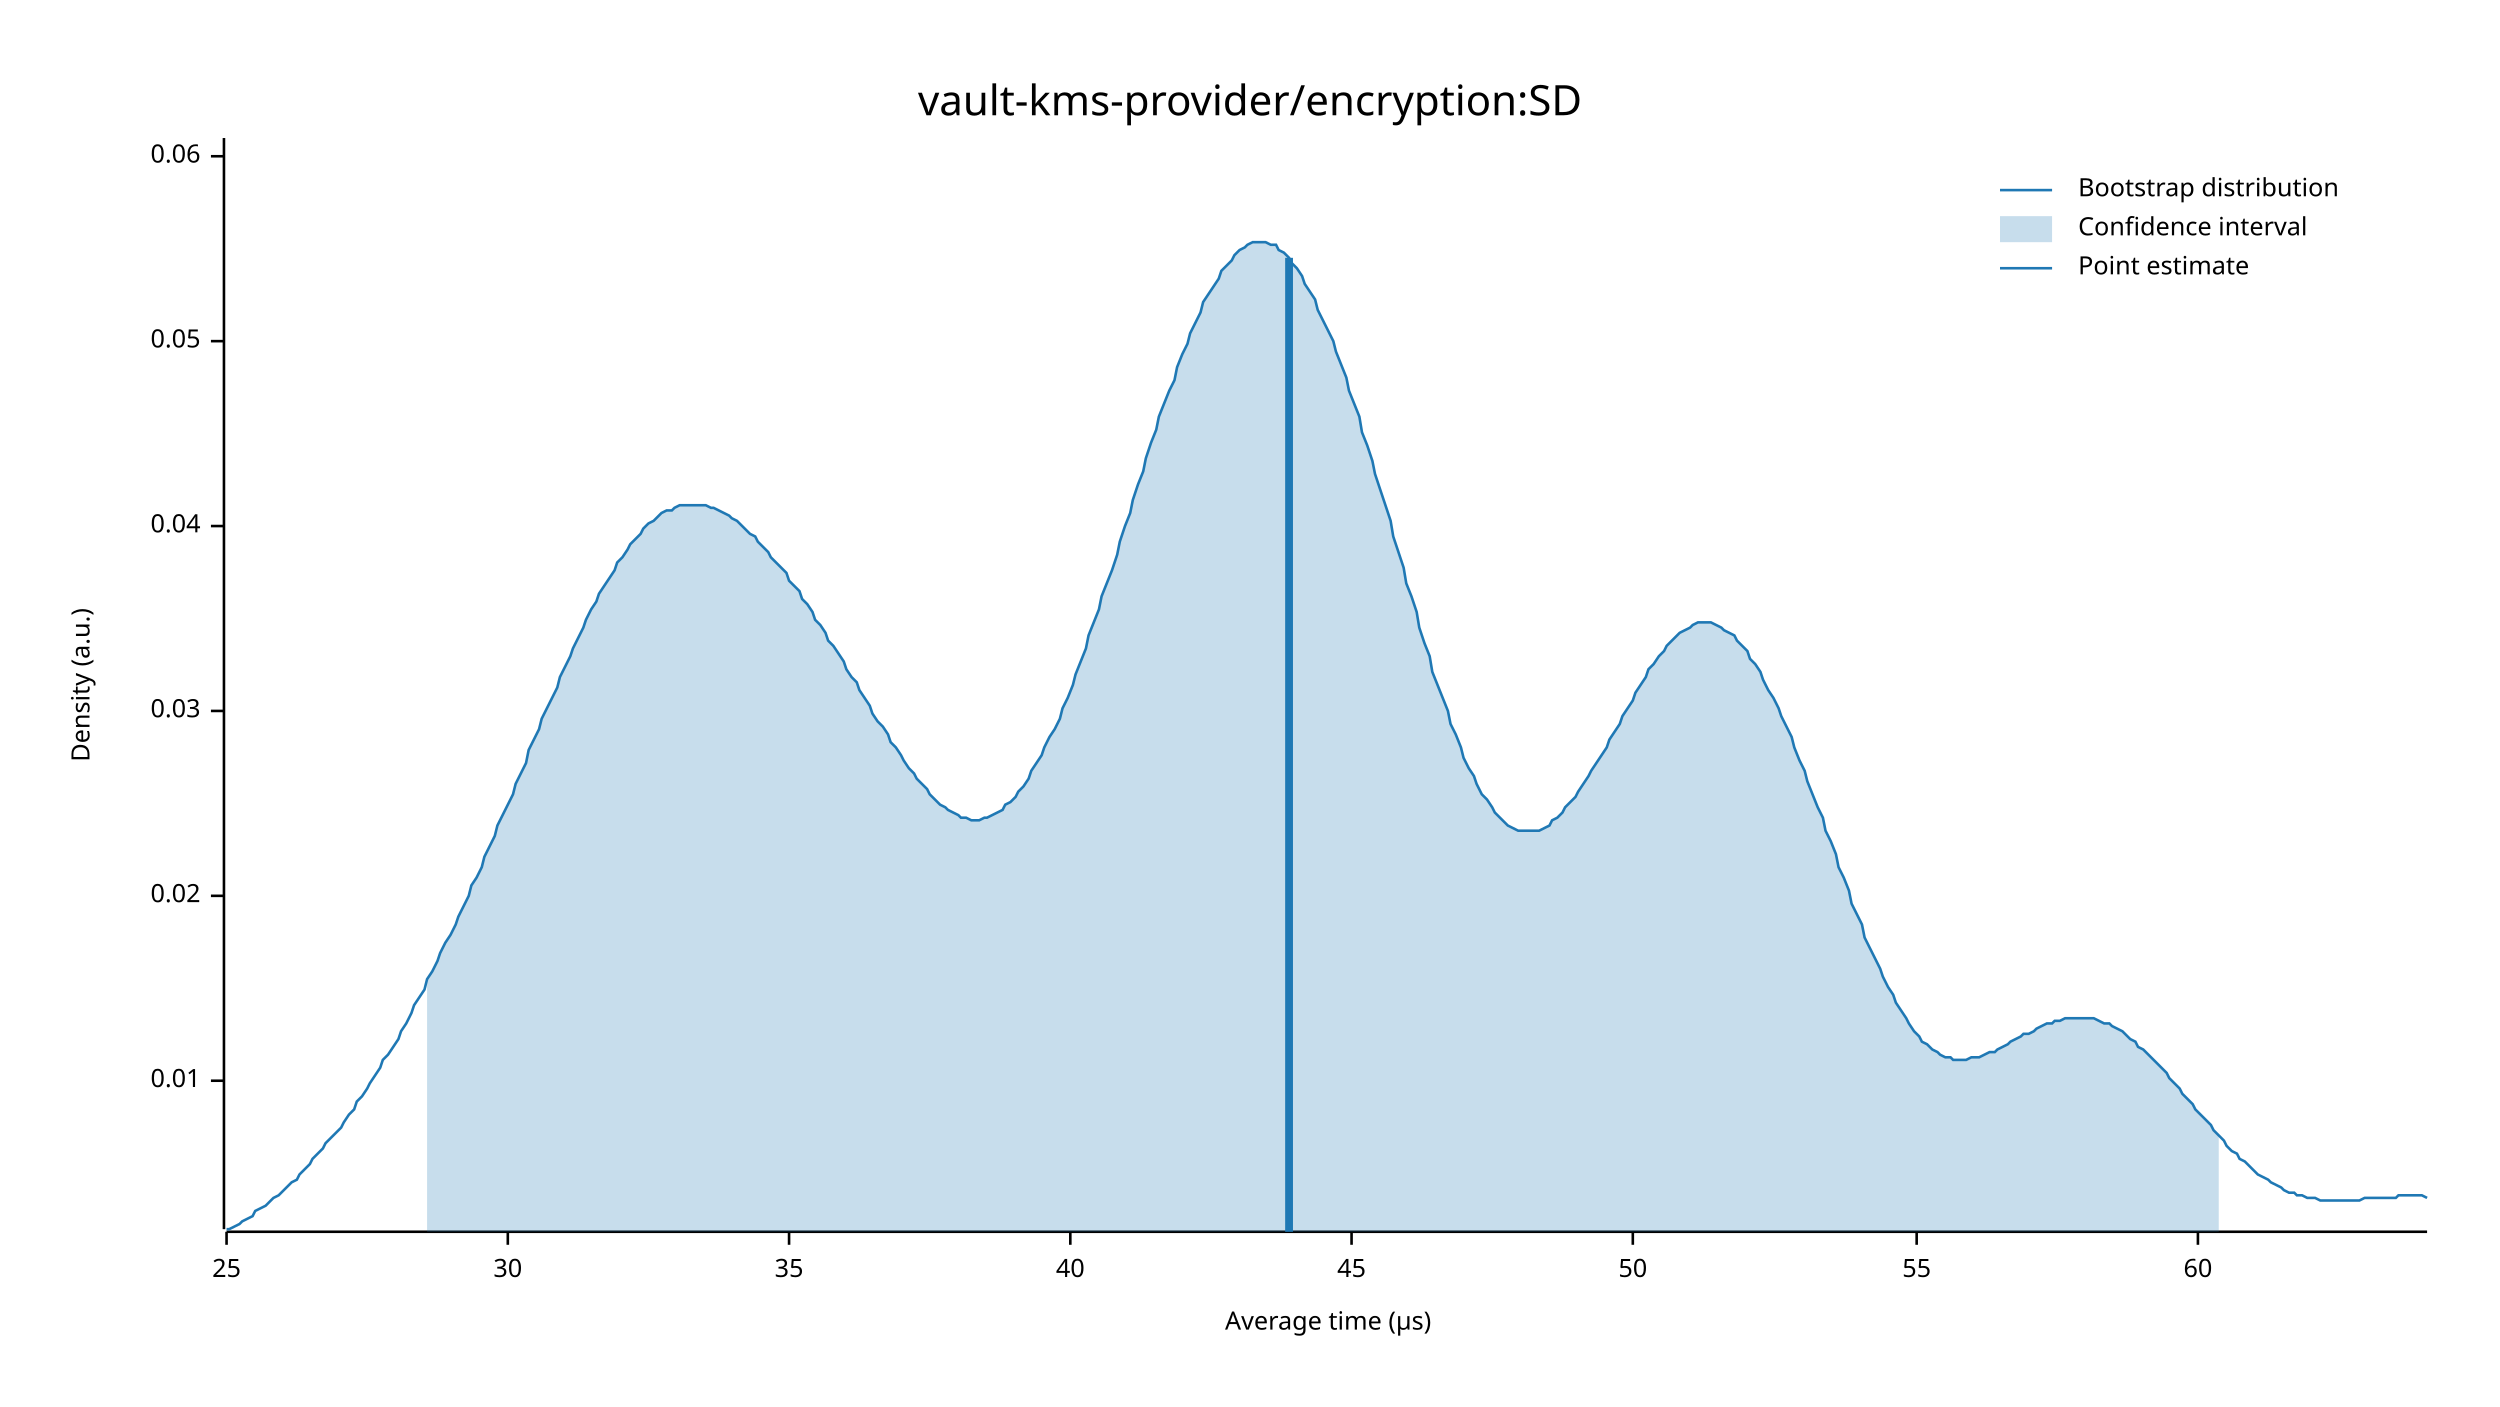
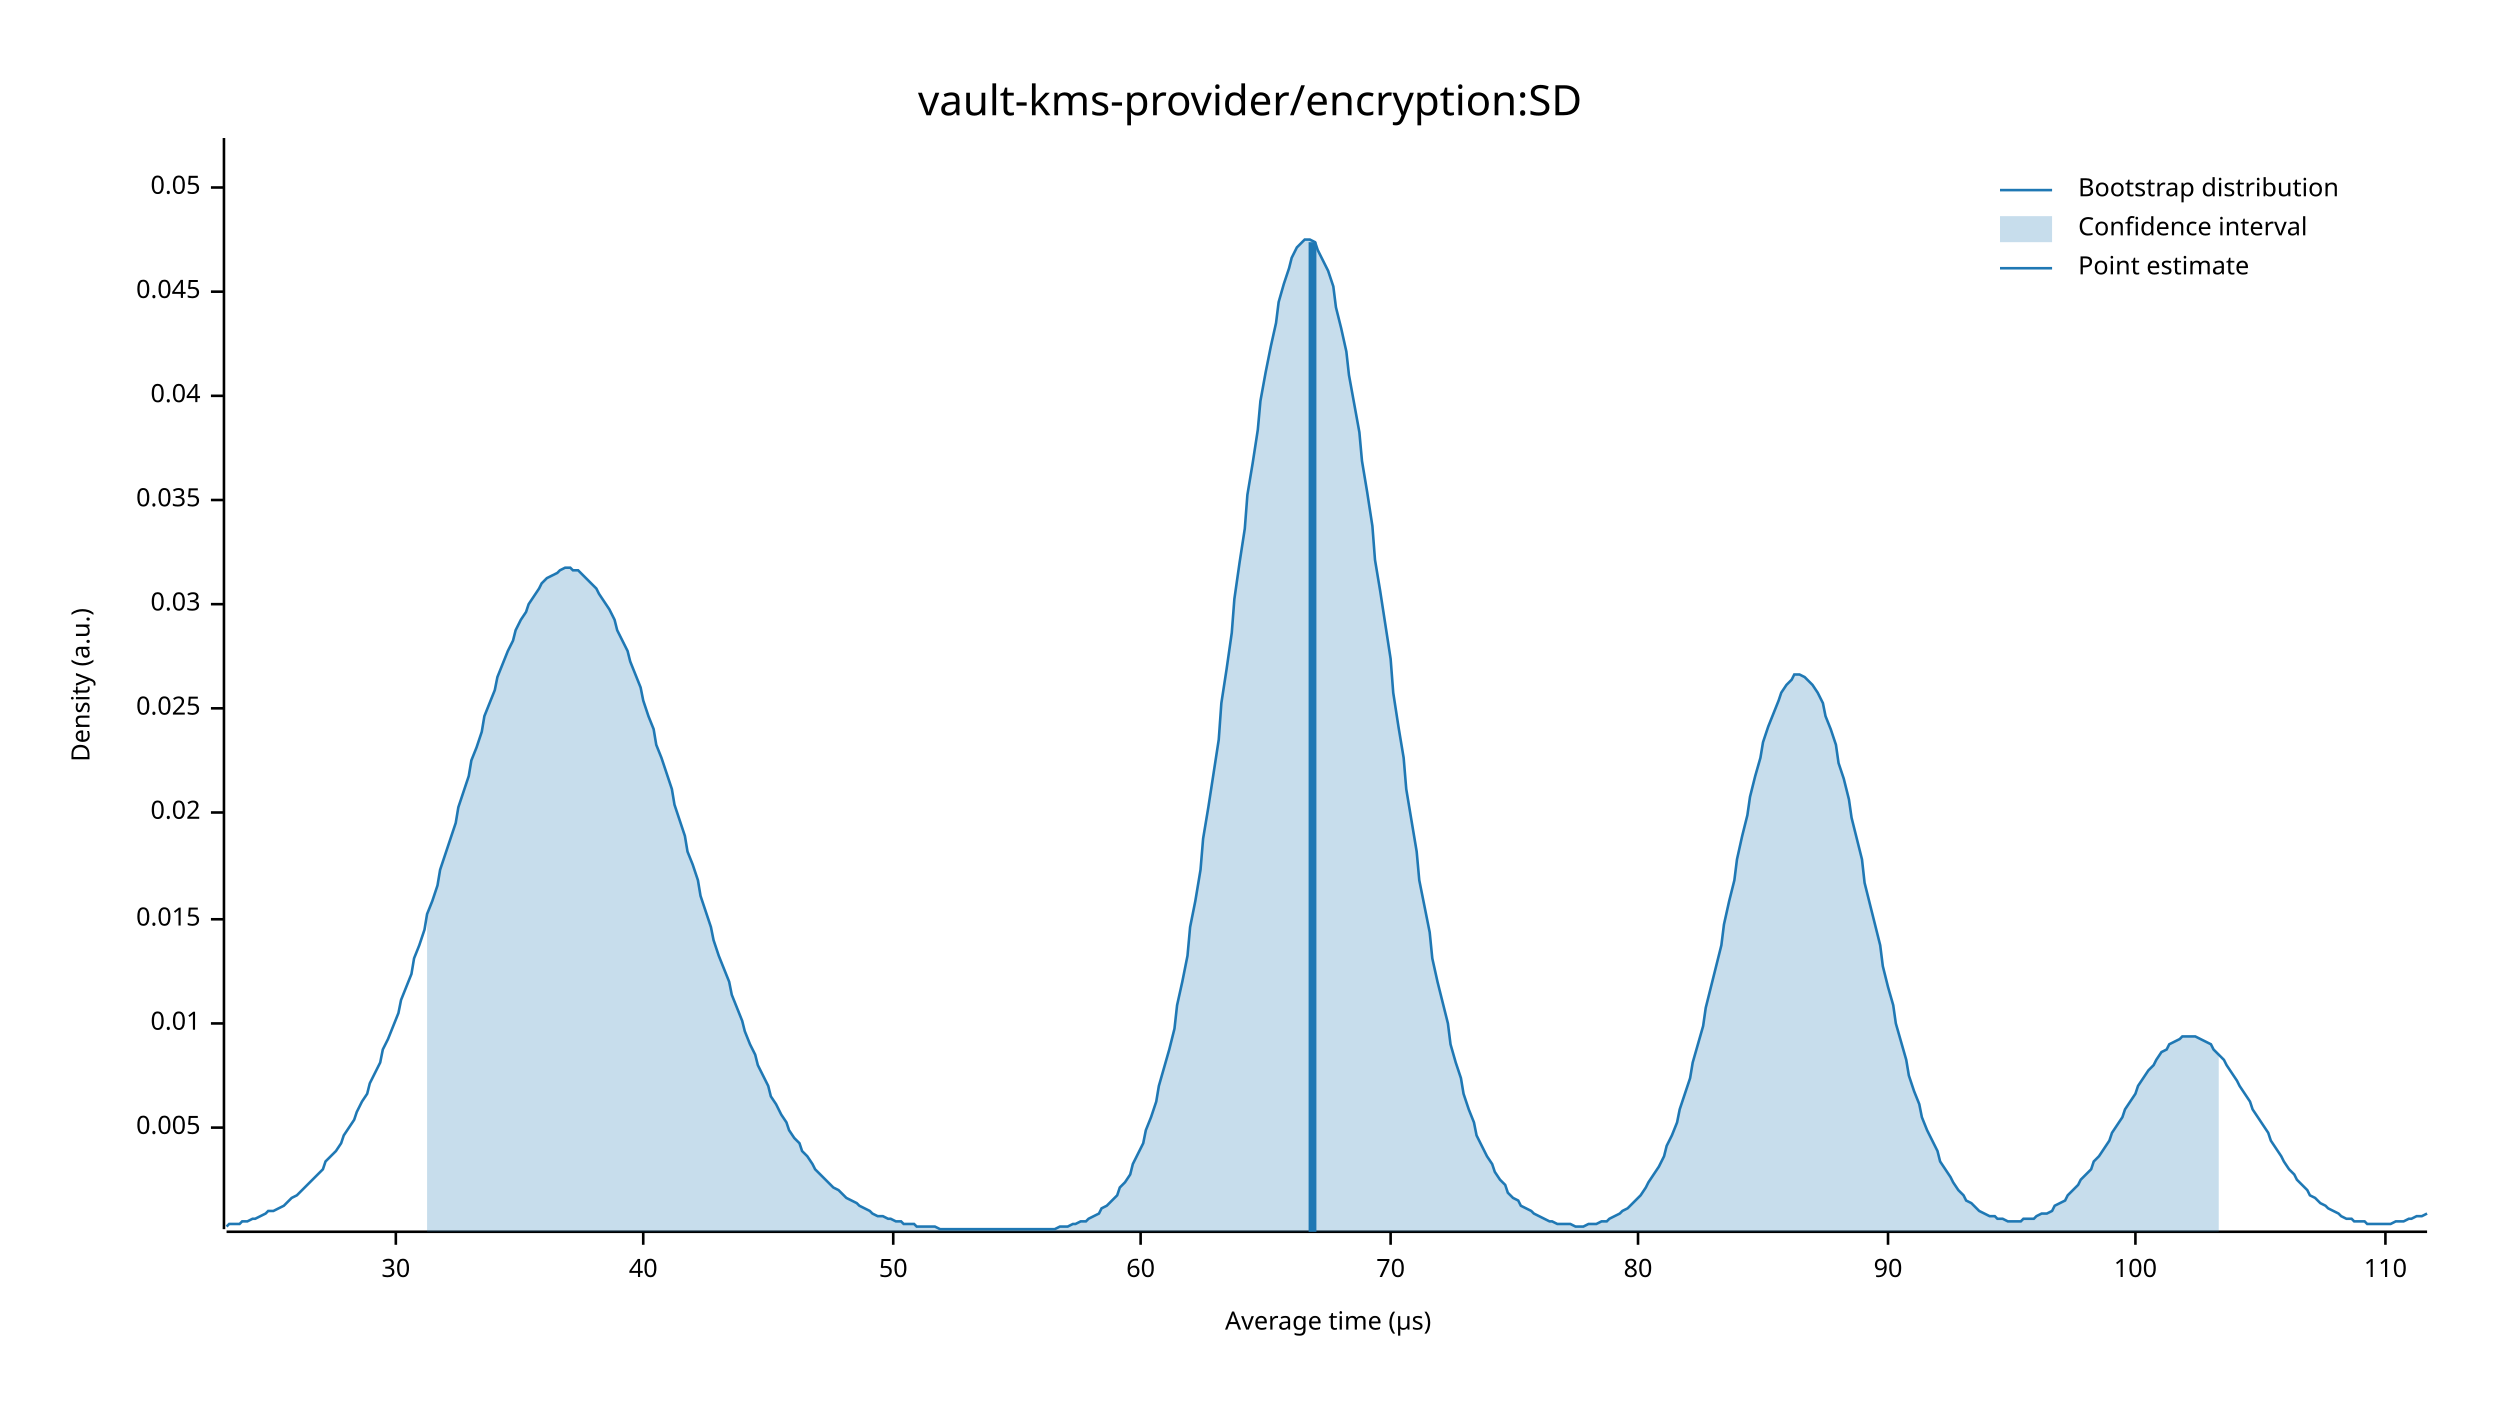
<svg xmlns="http://www.w3.org/2000/svg" width="960" height="540" viewBox="0 0 960 540">
  <text x="480" y="32" dy="0.76em" text-anchor="middle" font-family="sans-serif" font-size="16.129" opacity="1" fill="#000000">
vault-kms-provider/encryption:SD
</text>
  <text x="27" y="263" dy="0.76em" text-anchor="middle" font-family="sans-serif" font-size="9.677" opacity="1" fill="#000000" transform="rotate(270, 27, 263)">
Density (a.u.)
</text>
  <text x="510" y="513" dy="-0.5ex" text-anchor="middle" font-family="sans-serif" font-size="9.677" opacity="1" fill="#000000">
Average time (µs)
</text>
  <polyline fill="none" opacity="1" stroke="#000000" stroke-width="1" points="86,53 86,472 " />
-   <text x="77" y="415" dy="0.5ex" text-anchor="end" font-family="sans-serif" font-size="9.677" opacity="1" fill="#000000">
+   <text x="77" y="433" dy="0.5ex" text-anchor="end" font-family="sans-serif" font-size="9.677" opacity="1" fill="#000000">
+ 0.005
+ </text>
+   <polyline fill="none" opacity="1" stroke="#000000" stroke-width="1" points="81,433 86,433 " />
+   <text x="77" y="393" dy="0.5ex" text-anchor="end" font-family="sans-serif" font-size="9.677" opacity="1" fill="#000000">
0.01
</text>
-   <polyline fill="none" opacity="1" stroke="#000000" stroke-width="1" points="81,415 86,415 " />
-   <text x="77" y="344" dy="0.5ex" text-anchor="end" font-family="sans-serif" font-size="9.677" opacity="1" fill="#000000">
+   <polyline fill="none" opacity="1" stroke="#000000" stroke-width="1" points="81,393 86,393 " />
+   <text x="77" y="353" dy="0.5ex" text-anchor="end" font-family="sans-serif" font-size="9.677" opacity="1" fill="#000000">
+ 0.015
+ </text>
+   <polyline fill="none" opacity="1" stroke="#000000" stroke-width="1" points="81,353 86,353 " />
+   <text x="77" y="312" dy="0.5ex" text-anchor="end" font-family="sans-serif" font-size="9.677" opacity="1" fill="#000000">
0.02
</text>
-   <polyline fill="none" opacity="1" stroke="#000000" stroke-width="1" points="81,344 86,344 " />
-   <text x="77" y="273" dy="0.5ex" text-anchor="end" font-family="sans-serif" font-size="9.677" opacity="1" fill="#000000">
+   <polyline fill="none" opacity="1" stroke="#000000" stroke-width="1" points="81,312 86,312 " />
+   <text x="77" y="272" dy="0.5ex" text-anchor="end" font-family="sans-serif" font-size="9.677" opacity="1" fill="#000000">
+ 0.025
+ </text>
+   <polyline fill="none" opacity="1" stroke="#000000" stroke-width="1" points="81,272 86,272 " />
+   <text x="77" y="232" dy="0.5ex" text-anchor="end" font-family="sans-serif" font-size="9.677" opacity="1" fill="#000000">
0.03
</text>
-   <polyline fill="none" opacity="1" stroke="#000000" stroke-width="1" points="81,273 86,273 " />
-   <text x="77" y="202" dy="0.5ex" text-anchor="end" font-family="sans-serif" font-size="9.677" opacity="1" fill="#000000">
+   <polyline fill="none" opacity="1" stroke="#000000" stroke-width="1" points="81,232 86,232 " />
+   <text x="77" y="192" dy="0.5ex" text-anchor="end" font-family="sans-serif" font-size="9.677" opacity="1" fill="#000000">
+ 0.035
+ </text>
+   <polyline fill="none" opacity="1" stroke="#000000" stroke-width="1" points="81,192 86,192 " />
+   <text x="77" y="152" dy="0.5ex" text-anchor="end" font-family="sans-serif" font-size="9.677" opacity="1" fill="#000000">
0.04
</text>
-   <polyline fill="none" opacity="1" stroke="#000000" stroke-width="1" points="81,202 86,202 " />
-   <text x="77" y="131" dy="0.5ex" text-anchor="end" font-family="sans-serif" font-size="9.677" opacity="1" fill="#000000">
+   <polyline fill="none" opacity="1" stroke="#000000" stroke-width="1" points="81,152 86,152 " />
+   <text x="77" y="112" dy="0.5ex" text-anchor="end" font-family="sans-serif" font-size="9.677" opacity="1" fill="#000000">
+ 0.045
+ </text>
+   <polyline fill="none" opacity="1" stroke="#000000" stroke-width="1" points="81,112 86,112 " />
+   <text x="77" y="72" dy="0.5ex" text-anchor="end" font-family="sans-serif" font-size="9.677" opacity="1" fill="#000000">
0.05
</text>
-   <polyline fill="none" opacity="1" stroke="#000000" stroke-width="1" points="81,131 86,131 " />
-   <text x="77" y="60" dy="0.5ex" text-anchor="end" font-family="sans-serif" font-size="9.677" opacity="1" fill="#000000">
- 0.06
- </text>
-   <polyline fill="none" opacity="1" stroke="#000000" stroke-width="1" points="81,60 86,60 " />
+   <polyline fill="none" opacity="1" stroke="#000000" stroke-width="1" points="81,72 86,72 " />
  <polyline fill="none" opacity="1" stroke="#000000" stroke-width="1" points="87,473 932,473 " />
-   <text x="87" y="483" dy="0.76em" text-anchor="middle" font-family="sans-serif" font-size="9.677" opacity="1" fill="#000000">
- 25
- </text>
-   <polyline fill="none" opacity="1" stroke="#000000" stroke-width="1" points="87,473 87,478 " />
-   <text x="195" y="483" dy="0.76em" text-anchor="middle" font-family="sans-serif" font-size="9.677" opacity="1" fill="#000000">
+   <text x="152" y="483" dy="0.76em" text-anchor="middle" font-family="sans-serif" font-size="9.677" opacity="1" fill="#000000">
30
</text>
-   <polyline fill="none" opacity="1" stroke="#000000" stroke-width="1" points="195,473 195,478 " />
-   <text x="303" y="483" dy="0.76em" text-anchor="middle" font-family="sans-serif" font-size="9.677" opacity="1" fill="#000000">
- 35
- </text>
-   <polyline fill="none" opacity="1" stroke="#000000" stroke-width="1" points="303,473 303,478 " />
-   <text x="411" y="483" dy="0.76em" text-anchor="middle" font-family="sans-serif" font-size="9.677" opacity="1" fill="#000000">
+   <polyline fill="none" opacity="1" stroke="#000000" stroke-width="1" points="152,473 152,478 " />
+   <text x="247" y="483" dy="0.76em" text-anchor="middle" font-family="sans-serif" font-size="9.677" opacity="1" fill="#000000">
40
</text>
-   <polyline fill="none" opacity="1" stroke="#000000" stroke-width="1" points="411,473 411,478 " />
-   <text x="519" y="483" dy="0.76em" text-anchor="middle" font-family="sans-serif" font-size="9.677" opacity="1" fill="#000000">
- 45
- </text>
-   <polyline fill="none" opacity="1" stroke="#000000" stroke-width="1" points="519,473 519,478 " />
-   <text x="627" y="483" dy="0.76em" text-anchor="middle" font-family="sans-serif" font-size="9.677" opacity="1" fill="#000000">
+   <polyline fill="none" opacity="1" stroke="#000000" stroke-width="1" points="247,473 247,478 " />
+   <text x="343" y="483" dy="0.76em" text-anchor="middle" font-family="sans-serif" font-size="9.677" opacity="1" fill="#000000">
50
</text>
-   <polyline fill="none" opacity="1" stroke="#000000" stroke-width="1" points="627,473 627,478 " />
-   <text x="736" y="483" dy="0.76em" text-anchor="middle" font-family="sans-serif" font-size="9.677" opacity="1" fill="#000000">
- 55
- </text>
-   <polyline fill="none" opacity="1" stroke="#000000" stroke-width="1" points="736,473 736,478 " />
-   <text x="844" y="483" dy="0.76em" text-anchor="middle" font-family="sans-serif" font-size="9.677" opacity="1" fill="#000000">
+   <polyline fill="none" opacity="1" stroke="#000000" stroke-width="1" points="343,473 343,478 " />
+   <text x="438" y="483" dy="0.76em" text-anchor="middle" font-family="sans-serif" font-size="9.677" opacity="1" fill="#000000">
60
</text>
-   <polyline fill="none" opacity="1" stroke="#000000" stroke-width="1" points="844,473 844,478 " />
-   <polyline fill="none" opacity="1" stroke="#1F78B4" stroke-width="1" points="87,472 88,472 90,471 92,470 93,469 95,468 97,467 98,465 100,464 102,463 103,462 105,460 107,459 109,457 110,456 112,454 114,453 115,451 117,449 119,447 120,445 122,443 124,441 125,439 127,437 129,435 131,433 132,431 134,428 136,426 137,423 139,421 141,418 142,416 144,413 146,410 147,407 149,405 151,402 153,399 154,396 156,393 158,389 159,386 161,383 163,380 164,376 166,373 168,369 169,366 171,362 173,359 175,355 176,352 178,348 180,344 181,340 183,337 185,333 186,329 188,325 190,321 191,317 193,313 195,309 197,305 198,301 200,297 202,293 203,288 205,284 207,280 208,276 210,272 212,268 214,264 215,260 217,256 219,252 220,249 222,245 224,241 225,238 227,234 229,231 230,228 232,225 234,222 236,219 237,216 239,214 241,211 242,209 244,207 246,205 247,203 249,201 251,200 252,199 254,197 256,196 258,196 259,195 261,194 263,194 264,194 266,194 268,194 269,194 271,194 273,195 274,195 276,196 278,197 280,198 281,199 283,200 285,202 286,203 288,205 290,206 291,208 293,210 295,212 296,214 298,216 300,218 302,220 303,223 305,225 307,227 308,230 310,232 312,235 313,238 315,240 317,243 318,246 320,248 322,251 324,254 325,257 327,260 329,262 330,265 332,268 334,271 335,274 337,277 339,279 341,282 342,285 344,287 346,290 347,292 349,295 351,297 352,299 354,301 356,303 357,305 359,307 361,309 363,310 364,311 366,312 368,313 369,314 371,314 373,315 374,315 376,315 378,314 379,314 381,313 383,312 385,311 386,309 388,308 390,306 391,304 393,302 395,299 396,296 398,293 400,290 401,287 403,283 405,280 407,276 408,272 410,268 412,263 413,259 415,254 417,249 418,244 420,239 422,234 423,229 425,224 427,219 429,213 430,208 432,202 434,197 435,192 437,186 439,181 440,176 442,170 444,165 445,160 447,155 449,150 451,146 452,141 454,136 456,132 457,128 459,124 461,120 462,116 464,113 466,110 468,107 469,104 471,102 473,100 474,98 476,96 478,95 479,94 481,93 483,93 484,93 486,93 488,94 490,94 491,96 493,97 495,99 496,101 498,103 500,106 501,109 503,112 505,115 506,119 508,123 510,127 512,131 513,135 515,140 517,145 518,150 520,155 522,160 523,166 525,171 527,177 528,182 530,188 532,194 534,200 535,206 537,212 539,218 540,224 542,229 544,235 545,241 547,247 549,252 550,258 552,263 554,268 556,273 557,278 559,282 561,287 562,291 564,295 566,298 567,301 569,305 571,307 573,310 574,312 576,314 578,316 579,317 581,318 583,319 584,319 586,319 588,319 589,319 591,319 593,318 595,317 596,315 598,314 600,312 601,310 603,308 605,306 606,304 608,301 610,298 611,296 613,293 615,290 617,287 618,284 620,281 622,278 623,275 625,272 627,269 628,266 630,263 632,260 633,257 635,255 637,252 639,250 640,248 642,246 644,244 645,243 647,242 649,241 650,240 652,239 654,239 655,239 657,239 659,240 661,241 662,242 664,243 666,244 667,246 669,248 671,250 672,253 674,255 676,258 677,261 679,265 681,268 683,272 684,275 686,279 688,283 689,287 691,292 693,296 694,300 696,305 698,310 700,314 701,319 703,323 705,328 706,333 708,337 710,342 711,347 713,351 715,355 716,360 718,364 720,368 722,372 723,375 725,379 727,382 728,385 730,388 732,391 733,393 735,396 737,398 738,400 740,401 742,403 744,404 745,405 747,406 749,406 750,407 752,407 754,407 755,407 757,406 759,406 760,406 762,405 764,404 766,404 767,403 769,402 771,401 772,400 774,399 776,398 777,397 779,397 781,396 782,395 784,394 786,393 788,393 789,392 791,392 793,391 794,391 796,391 798,391 799,391 801,391 803,391 804,391 806,392 808,393 810,393 811,394 813,395 815,396 816,397 818,399 820,400 821,402 823,403 825,405 827,407 828,408 830,410 832,412 833,414 835,416 837,418 838,420 840,422 842,424 843,426 845,428 847,430 849,432 850,434 852,436 854,438 855,440 857,442 859,443 860,445 862,446 864,448 865,449 867,451 869,452 871,453 872,454 874,455 876,456 877,457 879,458 881,458 882,459 884,459 886,460 887,460 889,460 891,461 893,461 894,461 896,461 898,461 899,461 901,461 903,461 904,461 906,461 908,460 909,460 911,460 913,460 915,460 916,460 918,460 920,460 921,459 923,459 925,459 926,459 928,459 930,459 932,460 " />
-   <polygon opacity="0.25" fill="#1F78B4" points="164,376 166,373 168,369 169,366 171,362 173,359 175,355 176,352 178,348 180,344 181,340 183,337 185,333 186,329 188,325 190,321 191,317 193,313 195,309 197,305 198,301 200,297 202,293 203,288 205,284 207,280 208,276 210,272 212,268 214,264 215,260 217,256 219,252 220,249 222,245 224,241 225,238 227,234 229,231 230,228 232,225 234,222 236,219 237,216 239,214 241,211 242,209 244,207 246,205 247,203 249,201 251,200 252,199 254,197 256,196 258,196 259,195 261,194 263,194 264,194 266,194 268,194 269,194 271,194 273,195 274,195 276,196 278,197 280,198 281,199 283,200 285,202 286,203 288,205 290,206 291,208 293,210 295,212 296,214 298,216 300,218 302,220 303,223 305,225 307,227 308,230 310,232 312,235 313,238 315,240 317,243 318,246 320,248 322,251 324,254 325,257 327,260 329,262 330,265 332,268 334,271 335,274 337,277 339,279 341,282 342,285 344,287 346,290 347,292 349,295 351,297 352,299 354,301 356,303 357,305 359,307 361,309 363,310 364,311 366,312 368,313 369,314 371,314 373,315 374,315 376,315 378,314 379,314 381,313 383,312 385,311 386,309 388,308 390,306 391,304 393,302 395,299 396,296 398,293 400,290 401,287 403,283 405,280 407,276 408,272 410,268 412,263 413,259 415,254 417,249 418,244 420,239 422,234 423,229 425,224 427,219 429,213 430,208 432,202 434,197 435,192 437,186 439,181 440,176 442,170 444,165 445,160 447,155 449,150 451,146 452,141 454,136 456,132 457,128 459,124 461,120 462,116 464,113 466,110 468,107 469,104 471,102 473,100 474,98 476,96 478,95 479,94 481,93 483,93 484,93 486,93 488,94 490,94 491,96 493,97 495,99 496,101 498,103 500,106 501,109 503,112 505,115 506,119 508,123 510,127 512,131 513,135 515,140 517,145 518,150 520,155 522,160 523,166 525,171 527,177 528,182 530,188 532,194 534,200 535,206 537,212 539,218 540,224 542,229 544,235 545,241 547,247 549,252 550,258 552,263 554,268 556,273 557,278 559,282 561,287 562,291 564,295 566,298 567,301 569,305 571,307 573,310 574,312 576,314 578,316 579,317 581,318 583,319 584,319 586,319 588,319 589,319 591,319 593,318 595,317 596,315 598,314 600,312 601,310 603,308 605,306 606,304 608,301 610,298 611,296 613,293 615,290 617,287 618,284 620,281 622,278 623,275 625,272 627,269 628,266 630,263 632,260 633,257 635,255 637,252 639,250 640,248 642,246 644,244 645,243 647,242 649,241 650,240 652,239 654,239 655,239 657,239 659,240 661,241 662,242 664,243 666,244 667,246 669,248 671,250 672,253 674,255 676,258 677,261 679,265 681,268 683,272 684,275 686,279 688,283 689,287 691,292 693,296 694,300 696,305 698,310 700,314 701,319 703,323 705,328 706,333 708,337 710,342 711,347 713,351 715,355 716,360 718,364 720,368 722,372 723,375 725,379 727,382 728,385 730,388 732,391 733,393 735,396 737,398 738,400 740,401 742,403 744,404 745,405 747,406 749,406 750,407 752,407 754,407 755,407 757,406 759,406 760,406 762,405 764,404 766,404 767,403 769,402 771,401 772,400 774,399 776,398 777,397 779,397 781,396 782,395 784,394 786,393 788,393 789,392 791,392 793,391 794,391 796,391 798,391 799,391 801,391 803,391 804,391 806,392 808,393 810,393 811,394 813,395 815,396 816,397 818,399 820,400 821,402 823,403 825,405 827,407 828,408 830,410 832,412 833,414 835,416 837,418 838,420 840,422 842,424 843,426 845,428 847,430 849,432 850,434 852,436 852,473 164,473 " />
-   <polyline fill="none" opacity="1" stroke="#1F78B4" stroke-width="3" points="495,473 495,99 " />
+   <polyline fill="none" opacity="1" stroke="#000000" stroke-width="1" points="438,473 438,478 " />
+   <text x="534" y="483" dy="0.76em" text-anchor="middle" font-family="sans-serif" font-size="9.677" opacity="1" fill="#000000">
+ 70
+ </text>
+   <polyline fill="none" opacity="1" stroke="#000000" stroke-width="1" points="534,473 534,478 " />
+   <text x="629" y="483" dy="0.76em" text-anchor="middle" font-family="sans-serif" font-size="9.677" opacity="1" fill="#000000">
+ 80
+ </text>
+   <polyline fill="none" opacity="1" stroke="#000000" stroke-width="1" points="629,473 629,478 " />
+   <text x="725" y="483" dy="0.76em" text-anchor="middle" font-family="sans-serif" font-size="9.677" opacity="1" fill="#000000">
+ 90
+ </text>
+   <polyline fill="none" opacity="1" stroke="#000000" stroke-width="1" points="725,473 725,478 " />
+   <text x="820" y="483" dy="0.76em" text-anchor="middle" font-family="sans-serif" font-size="9.677" opacity="1" fill="#000000">
+ 100
+ </text>
+   <polyline fill="none" opacity="1" stroke="#000000" stroke-width="1" points="820,473 820,478 " />
+   <text x="916" y="483" dy="0.76em" text-anchor="middle" font-family="sans-serif" font-size="9.677" opacity="1" fill="#000000">
+ 110
+ </text>
+   <polyline fill="none" opacity="1" stroke="#000000" stroke-width="1" points="916,473 916,478 " />
+   <polyline fill="none" opacity="1" stroke="#1F78B4" stroke-width="1" points="87,471 88,470 90,470 92,470 93,469 95,469 97,468 98,468 100,467 102,466 103,465 105,465 107,464 109,463 110,462 112,460 114,459 115,458 117,456 119,454 120,453 122,451 124,449 125,446 127,444 129,442 131,439 132,436 134,433 136,430 137,427 139,423 141,420 142,416 144,412 146,408 147,403 149,399 151,394 153,389 154,384 156,379 158,374 159,368 161,363 163,357 164,351 166,346 168,340 169,334 171,328 173,322 175,316 176,310 178,304 180,298 181,292 183,287 185,281 186,275 188,270 190,265 191,260 193,255 195,250 197,246 198,242 200,238 202,235 203,232 205,229 207,226 208,224 210,222 212,221 214,220 215,219 217,218 219,218 220,219 222,219 224,221 225,222 227,224 229,226 230,228 232,231 234,234 236,238 237,242 239,246 241,250 242,254 244,259 246,264 247,269 249,275 251,280 252,286 254,291 256,297 258,303 259,309 261,315 263,321 264,327 266,332 268,338 269,344 271,350 273,356 274,361 276,367 278,372 280,377 281,382 283,387 285,392 286,396 288,401 290,405 291,409 293,413 295,417 296,421 298,424 300,428 302,431 303,434 305,437 307,439 308,442 310,444 312,447 313,449 315,451 317,453 318,454 320,456 322,457 324,459 325,460 327,461 329,462 330,463 332,464 334,465 335,466 337,467 339,467 341,468 342,468 344,469 346,469 347,470 349,470 351,470 352,471 354,471 356,471 357,471 359,471 361,472 363,472 364,472 366,472 368,472 369,472 371,472 373,472 374,472 376,472 378,472 379,472 381,472 383,472 385,472 386,472 388,472 390,472 391,472 393,472 395,472 396,472 398,472 400,472 401,472 403,472 405,472 407,471 408,471 410,471 412,470 413,470 415,469 417,469 418,468 420,467 422,466 423,464 425,463 427,461 429,459 430,456 432,454 434,451 435,447 437,443 439,439 440,434 442,429 444,423 445,417 447,410 449,403 451,395 452,386 454,377 456,367 457,356 459,346 461,334 462,322 464,310 466,297 468,284 469,270 471,257 473,243 474,230 476,216 478,203 479,190 481,178 483,165 484,154 486,143 488,133 490,124 491,116 493,109 495,103 496,99 498,95 500,93 501,92 503,92 505,93 506,96 508,100 510,104 512,110 513,118 515,126 517,135 518,144 520,155 522,166 523,177 525,189 527,202 528,215 530,227 532,240 534,253 535,266 537,279 539,291 540,303 542,315 544,327 545,338 547,348 549,358 550,368 552,377 554,385 556,393 557,401 559,408 561,414 562,420 564,426 566,431 567,436 569,440 571,444 573,447 574,450 576,453 578,455 579,458 581,460 583,461 584,463 586,464 588,465 589,466 591,467 593,468 595,469 596,469 598,470 600,470 601,470 603,470 605,471 606,471 608,471 610,470 611,470 613,470 615,469 617,469 618,468 620,467 622,466 623,465 625,464 627,462 628,461 630,459 632,456 633,454 635,451 637,448 639,444 640,440 642,436 644,431 645,426 647,420 649,414 650,408 652,401 654,394 655,387 657,379 659,371 661,363 662,355 664,346 666,338 667,330 669,321 671,313 672,306 674,298 676,291 677,285 679,279 681,274 683,269 684,266 686,263 688,261 689,259 691,259 693,260 694,261 696,263 698,266 700,270 701,275 703,280 705,286 706,293 708,299 710,307 711,314 713,322 715,330 716,339 718,347 720,355 722,363 723,371 725,379 727,386 728,393 730,400 732,407 733,413 735,419 737,424 738,429 740,434 742,438 744,442 745,446 747,449 749,452 750,454 752,457 754,459 755,461 757,462 759,464 760,465 762,466 764,467 766,467 767,468 769,468 771,469 772,469 774,469 776,469 777,468 779,468 781,468 782,467 784,466 786,466 788,465 789,463 791,462 793,461 794,459 796,457 798,455 799,453 801,451 803,449 804,446 806,444 808,441 810,438 811,435 813,432 815,429 816,426 818,423 820,420 821,417 823,414 825,411 827,409 828,407 830,404 832,403 833,401 835,400 837,399 838,398 840,398 842,398 843,398 845,399 847,400 849,401 850,403 852,405 854,407 855,409 857,412 859,415 860,417 862,420 864,423 865,426 867,429 869,432 871,435 872,438 874,441 876,444 877,446 879,449 881,451 882,453 884,455 886,457 887,459 889,460 891,462 893,463 894,464 896,465 898,466 899,467 901,468 903,468 904,469 906,469 908,469 909,470 911,470 913,470 915,470 916,470 918,470 920,469 921,469 923,469 925,468 926,468 928,467 930,467 932,466 " />
+   <polygon opacity="0.25" fill="#1F78B4" points="164,351 166,346 168,340 169,334 171,328 173,322 175,316 176,310 178,304 180,298 181,292 183,287 185,281 186,275 188,270 190,265 191,260 193,255 195,250 197,246 198,242 200,238 202,235 203,232 205,229 207,226 208,224 210,222 212,221 214,220 215,219 217,218 219,218 220,219 222,219 224,221 225,222 227,224 229,226 230,228 232,231 234,234 236,238 237,242 239,246 241,250 242,254 244,259 246,264 247,269 249,275 251,280 252,286 254,291 256,297 258,303 259,309 261,315 263,321 264,327 266,332 268,338 269,344 271,350 273,356 274,361 276,367 278,372 280,377 281,382 283,387 285,392 286,396 288,401 290,405 291,409 293,413 295,417 296,421 298,424 300,428 302,431 303,434 305,437 307,439 308,442 310,444 312,447 313,449 315,451 317,453 318,454 320,456 322,457 324,459 325,460 327,461 329,462 330,463 332,464 334,465 335,466 337,467 339,467 341,468 342,468 344,469 346,469 347,470 349,470 351,470 352,471 354,471 356,471 357,471 359,471 361,472 363,472 364,472 366,472 368,472 369,472 371,472 373,472 374,472 376,472 378,472 379,472 381,472 383,472 385,472 386,472 388,472 390,472 391,472 393,472 395,472 396,472 398,472 400,472 401,472 403,472 405,472 407,471 408,471 410,471 412,470 413,470 415,469 417,469 418,468 420,467 422,466 423,464 425,463 427,461 429,459 430,456 432,454 434,451 435,447 437,443 439,439 440,434 442,429 444,423 445,417 447,410 449,403 451,395 452,386 454,377 456,367 457,356 459,346 461,334 462,322 464,310 466,297 468,284 469,270 471,257 473,243 474,230 476,216 478,203 479,190 481,178 483,165 484,154 486,143 488,133 490,124 491,116 493,109 495,103 496,99 498,95 500,93 501,92 503,92 505,93 506,96 508,100 510,104 512,110 513,118 515,126 517,135 518,144 520,155 522,166 523,177 525,189 527,202 528,215 530,227 532,240 534,253 535,266 537,279 539,291 540,303 542,315 544,327 545,338 547,348 549,358 550,368 552,377 554,385 556,393 557,401 559,408 561,414 562,420 564,426 566,431 567,436 569,440 571,444 573,447 574,450 576,453 578,455 579,458 581,460 583,461 584,463 586,464 588,465 589,466 591,467 593,468 595,469 596,469 598,470 600,470 601,470 603,470 605,471 606,471 608,471 610,470 611,470 613,470 615,469 617,469 618,468 620,467 622,466 623,465 625,464 627,462 628,461 630,459 632,456 633,454 635,451 637,448 639,444 640,440 642,436 644,431 645,426 647,420 649,414 650,408 652,401 654,394 655,387 657,379 659,371 661,363 662,355 664,346 666,338 667,330 669,321 671,313 672,306 674,298 676,291 677,285 679,279 681,274 683,269 684,266 686,263 688,261 689,259 691,259 693,260 694,261 696,263 698,266 700,270 701,275 703,280 705,286 706,293 708,299 710,307 711,314 713,322 715,330 716,339 718,347 720,355 722,363 723,371 725,379 727,386 728,393 730,400 732,407 733,413 735,419 737,424 738,429 740,434 742,438 744,442 745,446 747,449 749,452 750,454 752,457 754,459 755,461 757,462 759,464 760,465 762,466 764,467 766,467 767,468 769,468 771,469 772,469 774,469 776,469 777,468 779,468 781,468 782,467 784,466 786,466 788,465 789,463 791,462 793,461 794,459 796,457 798,455 799,453 801,451 803,449 804,446 806,444 808,441 810,438 811,435 813,432 815,429 816,426 818,423 820,420 821,417 823,414 825,411 827,409 828,407 830,404 832,403 833,401 835,400 837,399 838,398 840,398 842,398 843,398 845,399 847,400 849,401 850,403 852,405 852,473 164,473 " />
+   <polyline fill="none" opacity="1" stroke="#1F78B4" stroke-width="3" points="504,473 504,93 " />
  <text x="798" y="68" dy="0.76em" text-anchor="start" font-family="sans-serif" font-size="9.677" opacity="1" fill="#000000">
Bootstrap distribution
</text>
  <text x="798" y="83" dy="0.76em" text-anchor="start" font-family="sans-serif" font-size="9.677" opacity="1" fill="#000000">
Confidence interval
</text>
  <text x="798" y="98" dy="0.76em" text-anchor="start" font-family="sans-serif" font-size="9.677" opacity="1" fill="#000000">
Point estimate
</text>
  <polyline fill="none" opacity="1" stroke="#1F78B4" stroke-width="1" points="768,73 788,73 " />
  <rect x="768" y="83" width="20" height="10" opacity="0.25" fill="#1F78B4" stroke="none" />
  <polyline fill="none" opacity="1" stroke="#1F78B4" stroke-width="1" points="768,103 788,103 " />
</svg>
